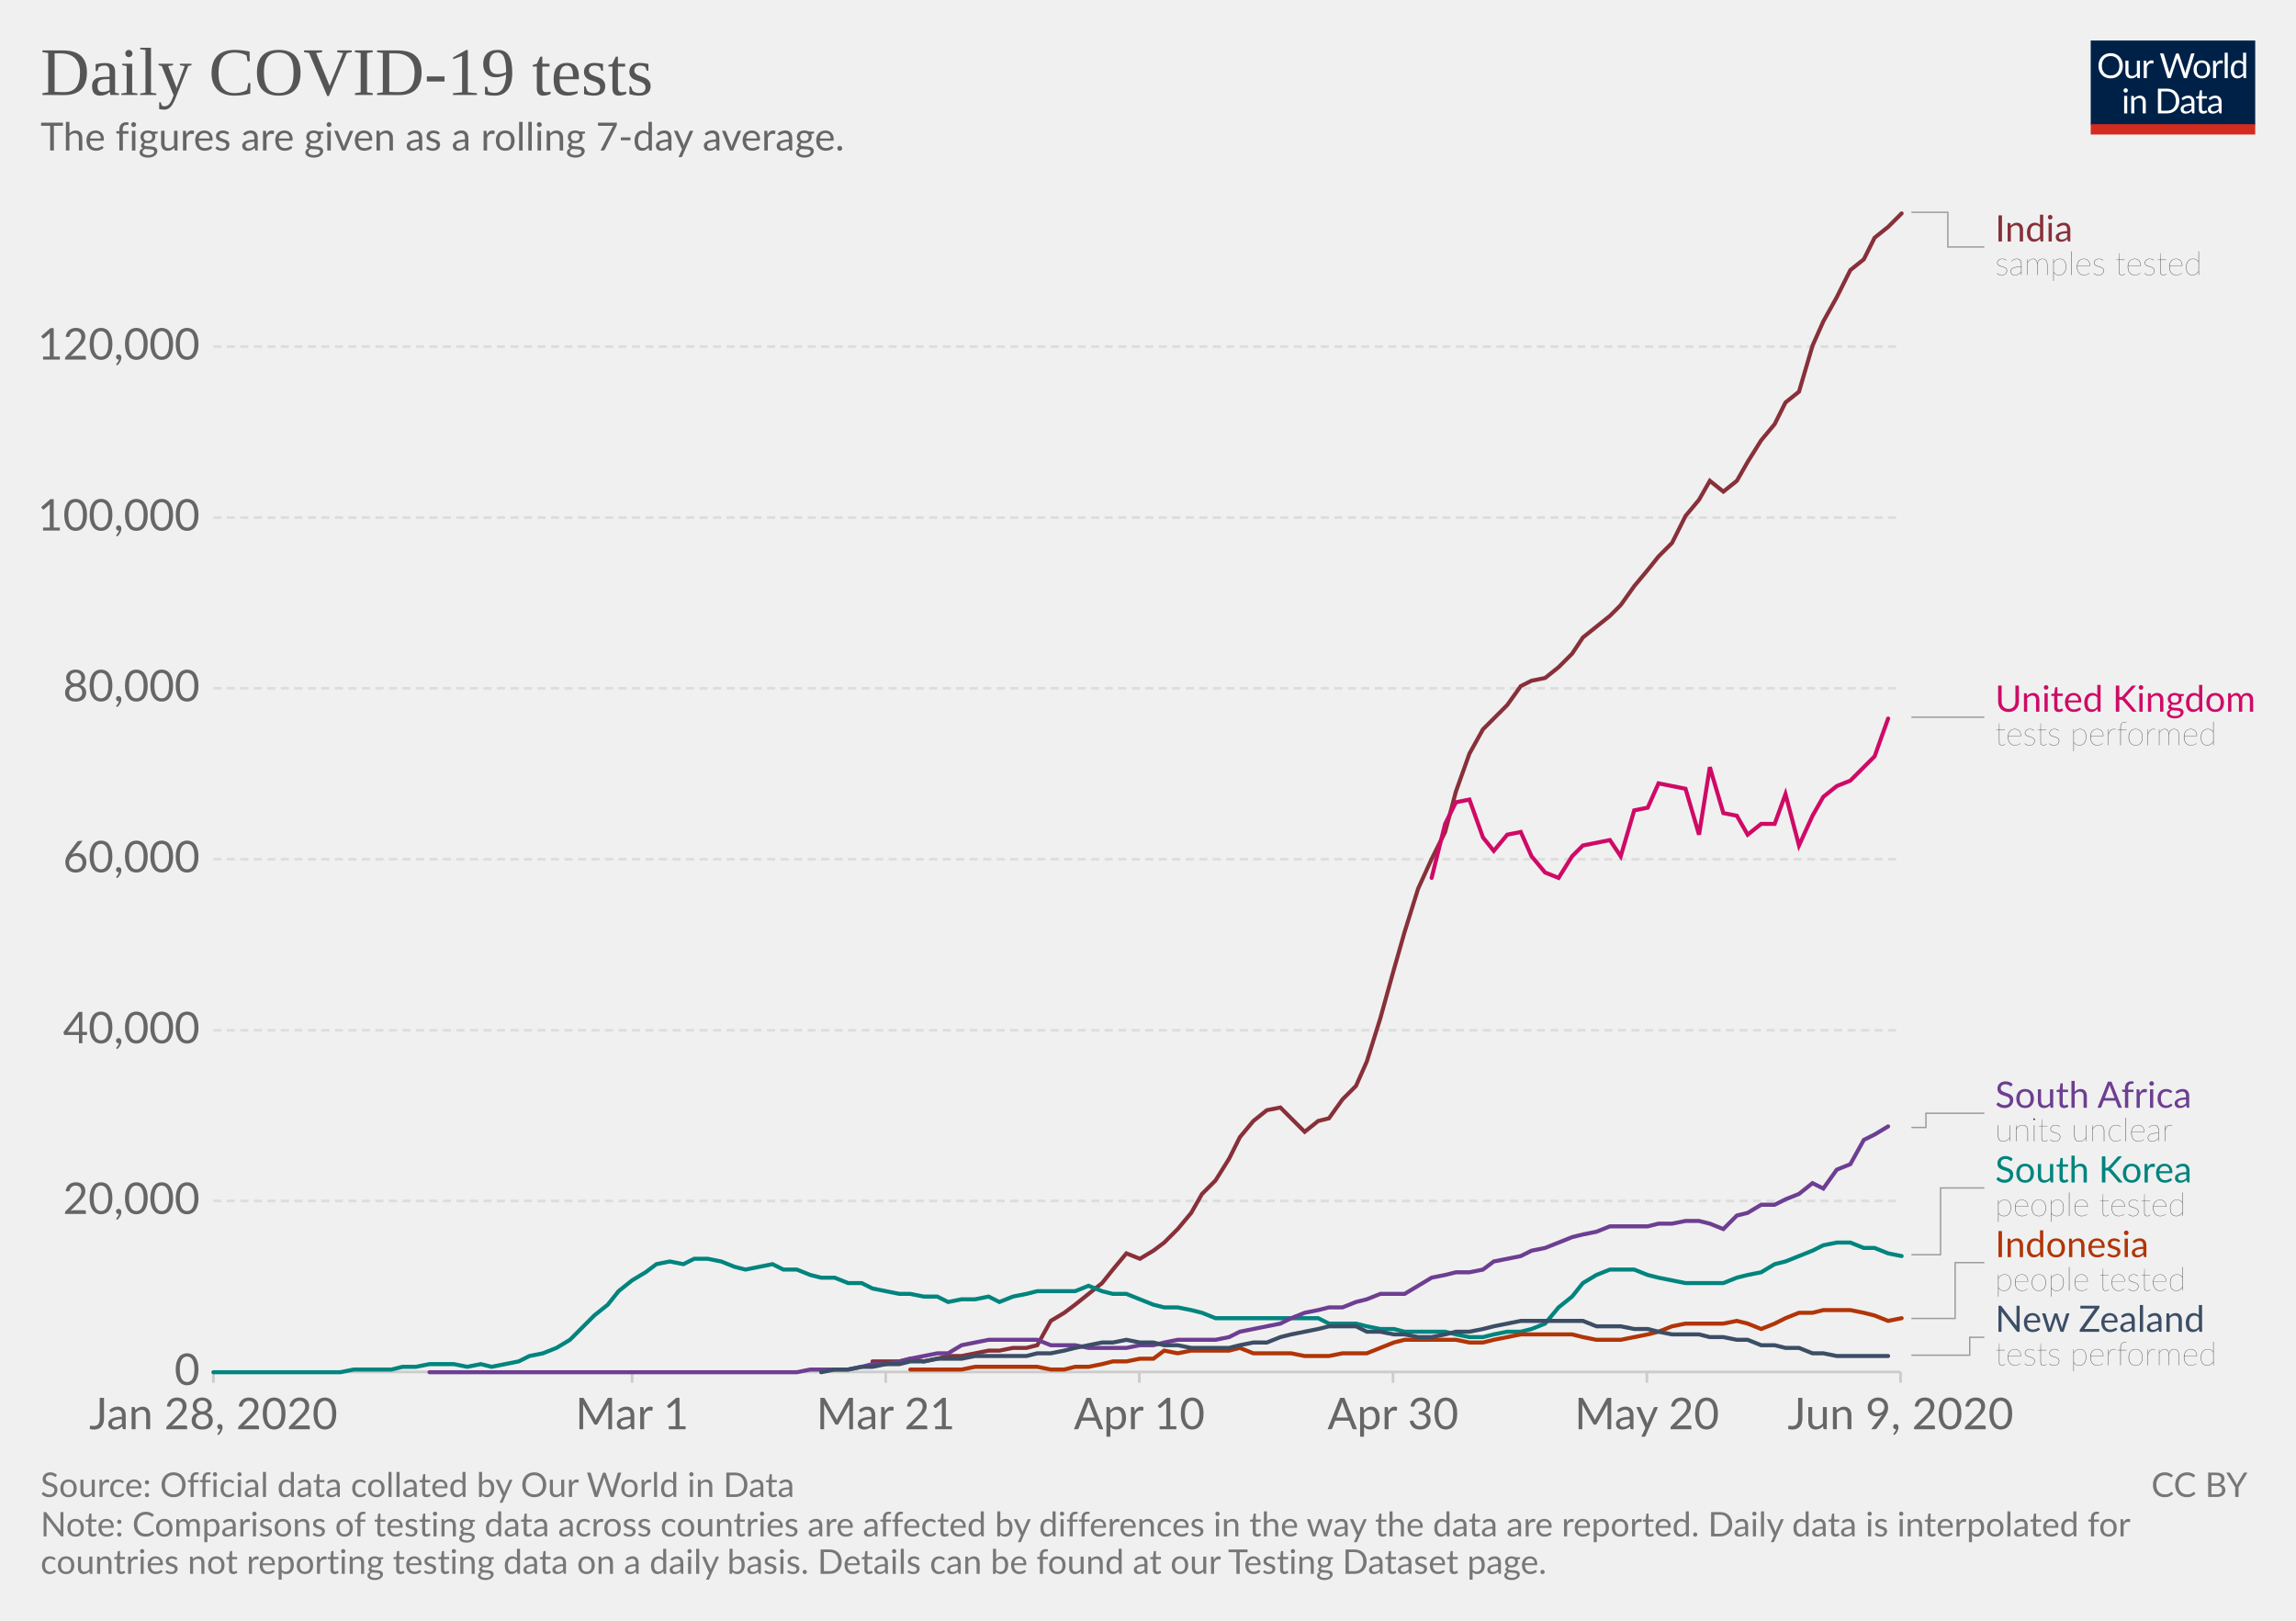
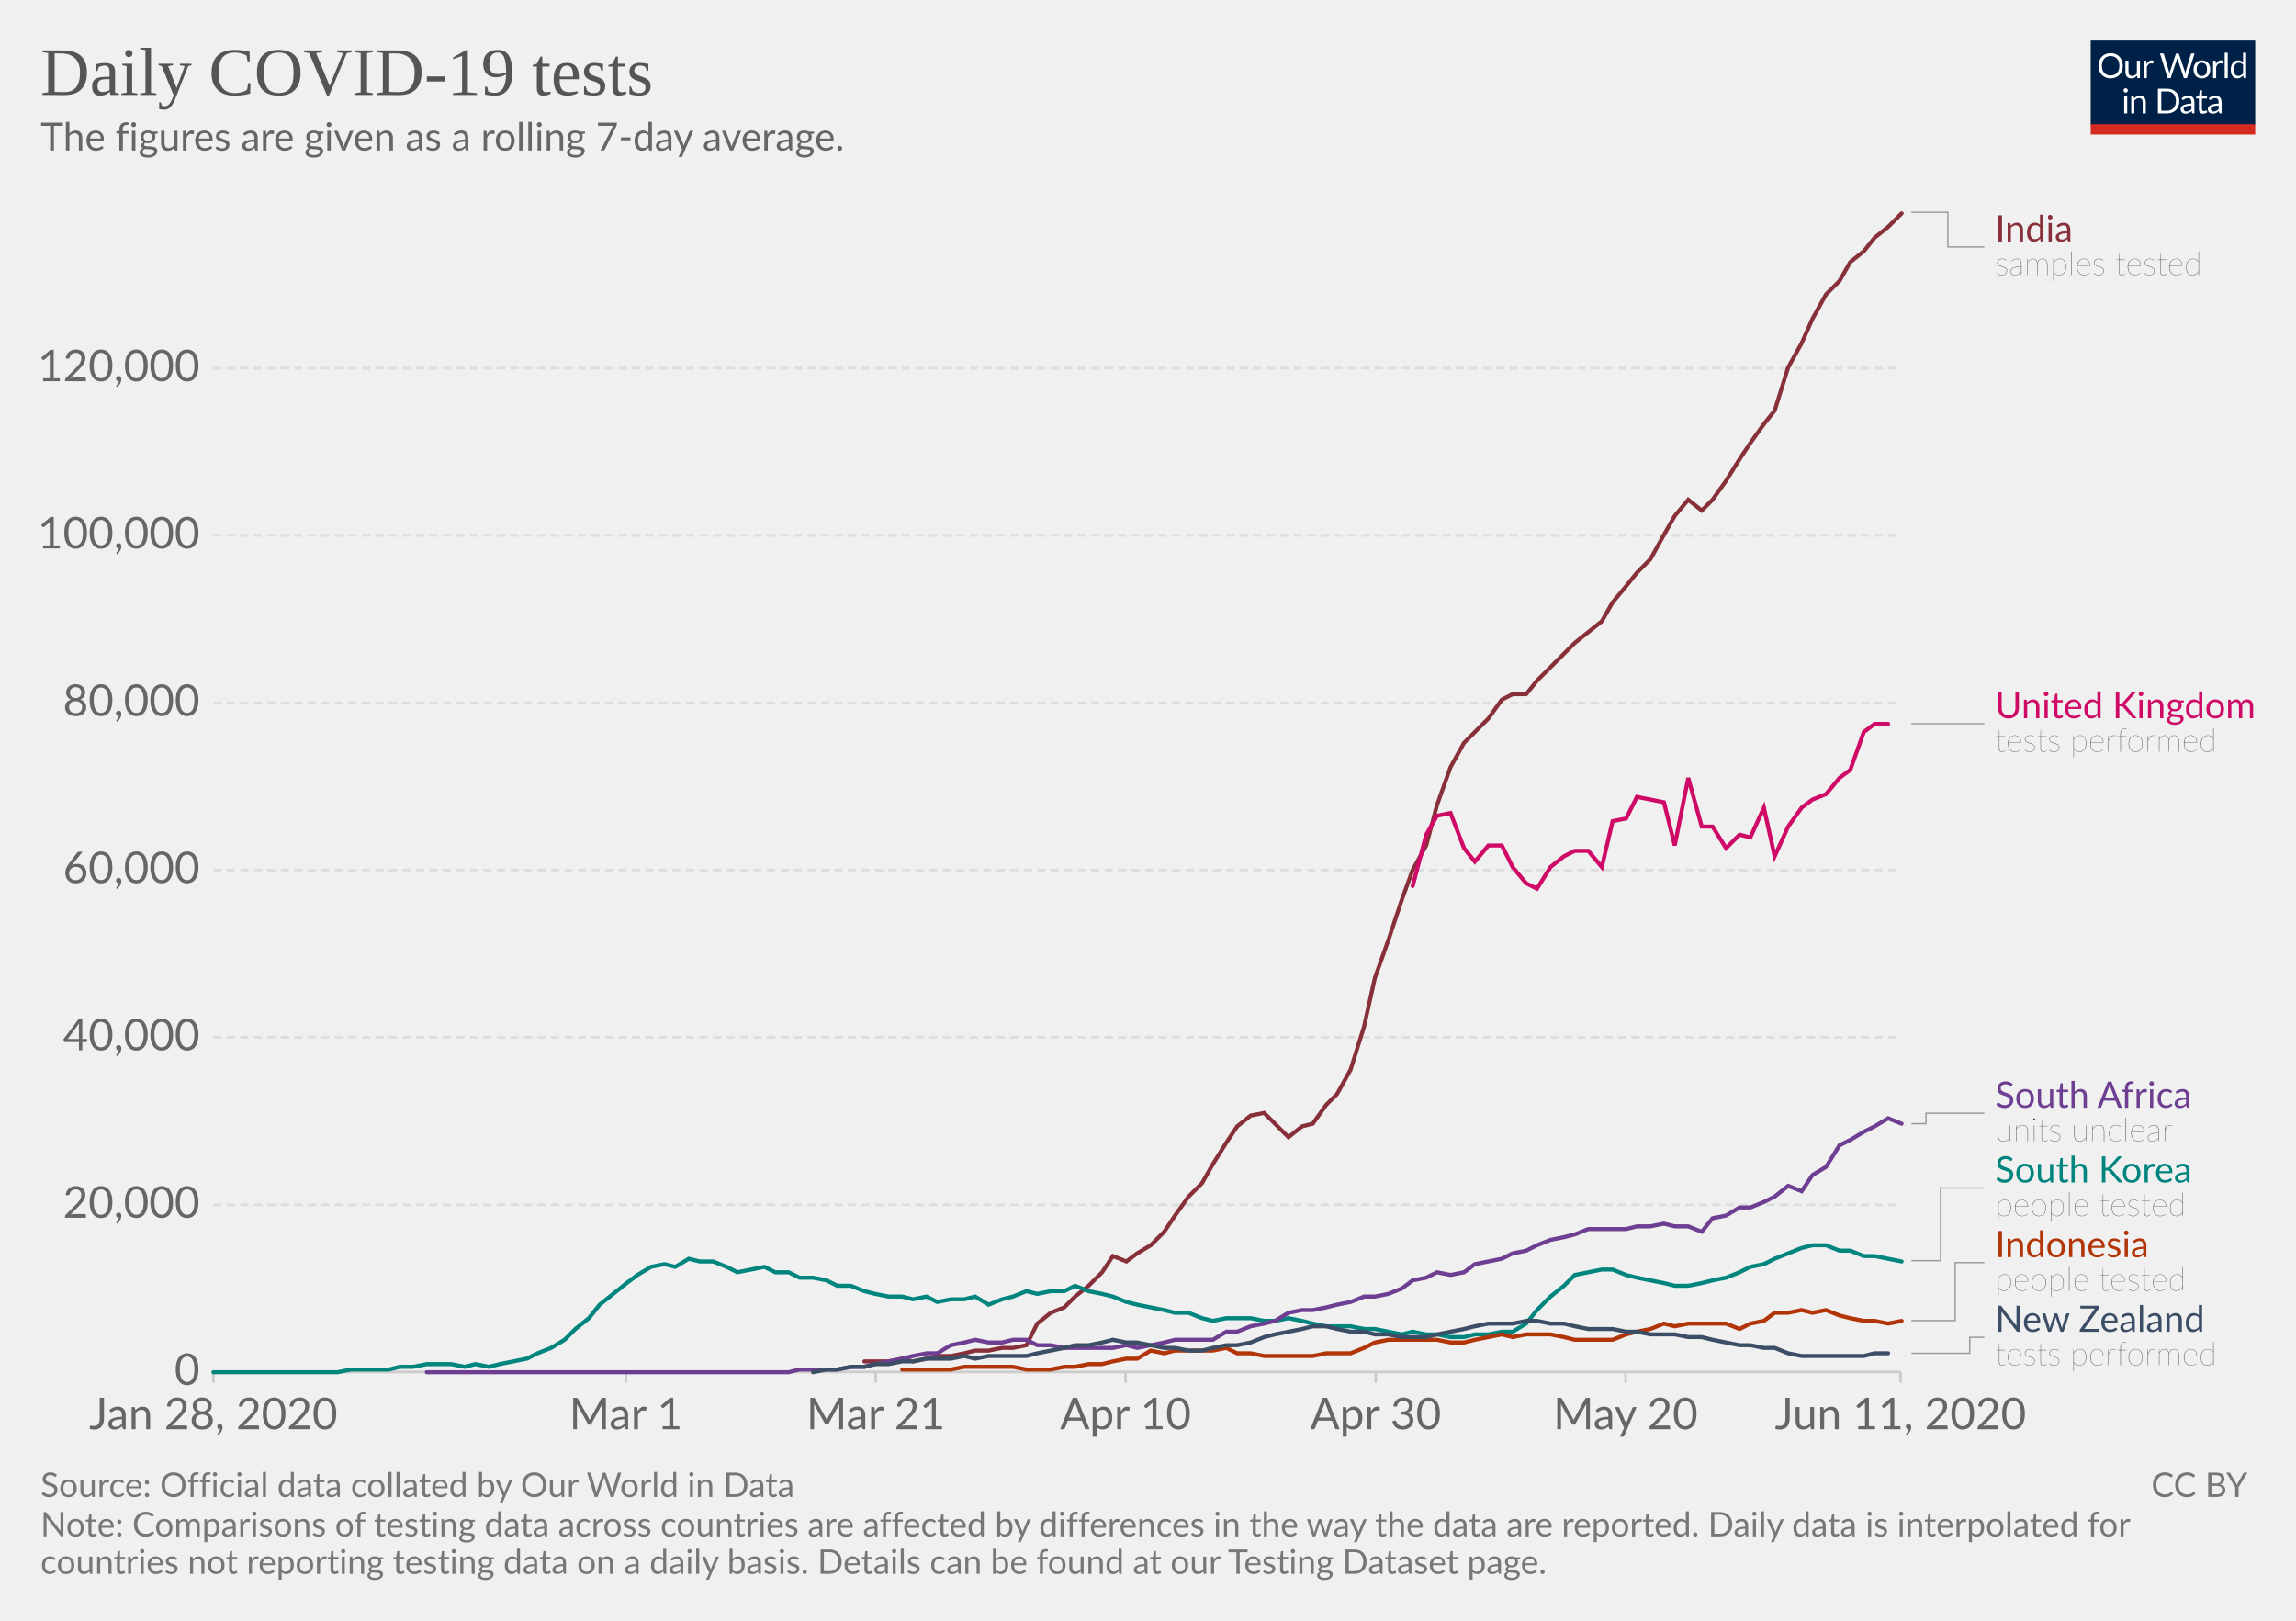
<svg xmlns="http://www.w3.org/2000/svg" version="1.1" style="background-color:#fff;-webkit-font-smoothing:antialiased" width="850" height="600" viewBox="0 0 850 600" font-family="Lato,'Helvetica Neue',Helvetica,Arial,sans-serif" font-size="18" text-rendering="optimizeLegibility">
  <g class="HeaderView">
    <g transform="matrix(.29 0 0 .29 774 15)">
      <svg width="210" height="120" viewBox="0 0 210 120" fill="none">
        <g clip-path="url(#clip0)">
          <path d="M0 0h210v107.89H0V0z" fill="#002147" />
          <path d="M40.98 32.25c0 2.36-.38 4.53-1.12 6.51a14.26 14.26 0 01-8.1 8.4c-1.9.78-4.02 1.17-6.34 1.17a16.6 16.6 0 01-6.33-1.17 14.31 14.31 0 01-8.08-8.4 18.29 18.29 0 01-1.12-6.51c0-2.36.38-4.53 1.12-6.5a14.32 14.32 0 018.07-8.44c1.92-.8 4.03-1.19 6.34-1.19 2.32 0 4.43.4 6.34 1.19 1.92.8 3.56 1.9 4.93 3.34a14.87 14.87 0 013.17 5.1 18.1 18.1 0 011.12 6.5zm-4.38 0c0-1.94-.26-3.68-.8-5.22a10.91 10.91 0 00-2.24-3.89 9.68 9.68 0 00-3.52-2.46 11.95 11.95 0 00-4.62-.86c-1.68 0-3.21.28-4.6.86a9.88 9.88 0 00-3.54 2.46 10.91 10.91 0 00-2.24 3.9c-.53 1.53-.8 3.27-.8 5.2 0 1.94.27 3.68.8 5.22a11.17 11.17 0 002.24 3.9 10.01 10.01 0 003.55 2.44c1.38.56 2.9.83 4.6.83 1.7 0 3.24-.27 4.61-.83a9.8 9.8 0 003.52-2.44 11.17 11.17 0 002.25-3.9c.53-1.54.8-3.28.8-5.21zm26.22-6.54V48H60.5c-.56 0-.9-.27-1.05-.81l-.31-2.4a12.45 12.45 0 01-3.26 2.6c-1.2.64-2.58.96-4.13.96-1.22 0-2.3-.2-3.24-.6a6.52 6.52 0 01-2.33-1.7 7.37 7.37 0 01-1.43-2.67c-.3-1.04-.46-2.2-.46-3.45V25.7h3.91v14.22c0 1.68.38 2.99 1.15 3.91.77.93 1.96 1.39 3.54 1.39 1.16 0 2.24-.27 3.23-.82a10.42 10.42 0 002.8-2.28V25.7h3.91zm8.61 4.47a9.94 9.94 0 012.6-3.56 5.64 5.64 0 013.76-1.3c.47 0 .92.05 1.34.15.44.1.83.27 1.17.49l-.3 2.92c-.09.37-.3.55-.66.55-.2 0-.5-.04-.9-.13a6.21 6.21 0 00-3.24.18c-.54.2-1.03.5-1.47.92-.42.4-.81.9-1.17 1.5-.33.58-.64 1.26-.92 2.02V48H67.7V25.71h2.25c.42 0 .72.08.88.25.16.16.27.44.33.83l.26 3.39zm61.16-13.7L122.75 48h-3.82l-7.99-24.05a21.95 21.95 0 01-.42-1.58 38.36 38.36 0 01-.44 1.58L102.05 48h-3.83L88.4 16.47h3.54c.38 0 .7.1.95.29.26.2.43.43.5.73l6.52 21.9c.1.4.2.83.28 1.28.1.46.2.94.29 1.46l.3-1.46c.12-.47.25-.9.38-1.27l7.41-21.91c.1-.25.26-.48.51-.69.27-.22.58-.33.95-.33h1.23c.38 0 .69.1.92.29.24.2.41.43.53.73l7.4 21.9a28.4 28.4 0 01.68 2.62 29.52 29.52 0 01.52-2.61l6.54-21.91c.07-.27.23-.5.48-.7.27-.21.58-.32.95-.32h3.32zm9.35 8.88c1.63 0 3.1.27 4.4.82a9.43 9.43 0 015.46 5.94c.5 1.4.74 2.98.74 4.73 0 1.76-.25 3.34-.74 4.75a9.43 9.43 0 01-5.46 5.92c-1.3.52-2.77.79-4.4.79-1.64 0-3.12-.27-4.44-.8a9.42 9.42 0 01-3.35-2.3c-.92-1-1.63-2.2-2.13-3.61-.49-1.41-.73-3-.73-4.75s.24-3.33.73-4.73c.5-1.43 1.2-2.64 2.13-3.63a9.4 9.4 0 013.35-2.31c1.32-.55 2.8-.82 4.44-.82zm0 19.89c2.2 0 3.84-.73 4.93-2.2 1.08-1.48 1.63-3.54 1.63-6.18 0-2.66-.55-4.72-1.63-6.2-1.09-1.49-2.73-2.23-4.93-2.23-1.12 0-2.09.2-2.93.57a5.7 5.7 0 00-2.06 1.65 7.5 7.5 0 00-1.24 2.67c-.26 1.04-.4 2.22-.4 3.54 0 2.64.55 4.7 1.64 6.18 1.1 1.47 2.76 2.2 4.99 2.2zm17.97-15.07a9.94 9.94 0 012.6-3.56 5.64 5.64 0 013.76-1.3c.47 0 .91.05 1.34.15.44.1.83.27 1.16.49l-.28 2.92c-.09.37-.31.55-.66.55-.2 0-.5-.04-.9-.13a6.2 6.2 0 00-3.24.18c-.54.2-1.03.5-1.47.92-.43.4-.82.9-1.17 1.5a13.1 13.1 0 00-.92 2.02V48h-3.94V25.71h2.24c.43 0 .72.08.88.25.17.16.28.44.33.83l.27 3.39zm15.04-14.59V48h-3.92V15.6h3.92zm19.55 15.43a6.22 6.22 0 00-2.38-2.05 6.7 6.7 0 00-2.86-.6c-2.07 0-3.66.75-4.77 2.23-1.12 1.48-1.68 3.6-1.68 6.33 0 1.46.13 2.7.38 3.74a7.29 7.29 0 001.1 2.56 4.35 4.35 0 001.78 1.45c.7.3 1.5.46 2.4.46 1.29 0 2.41-.3 3.36-.88a9.6 9.6 0 002.67-2.49V31.02zm3.91-15.43V48h-2.33c-.56 0-.9-.27-1.06-.81l-.35-2.71a12.13 12.13 0 01-3.25 2.77 8.28 8.28 0 01-4.23 1.06 7.31 7.31 0 01-6.14-2.9c-.73-.96-1.3-2.15-1.69-3.57a18.35 18.35 0 01.07-9.48 11.29 11.29 0 011.89-3.7 8.7 8.7 0 017.06-3.34 7.96 7.96 0 016.12 2.62V15.59h3.91zM46.61 70.71V93H42.7V70.71h3.91zm.84-7c0 .39-.08.75-.24 1.09a2.81 2.81 0 01-1.52 1.47 2.67 2.67 0 01-2.16 0 2.9 2.9 0 01-1.45-1.47 2.67 2.67 0 010-2.16c.15-.35.35-.65.6-.9.25-.27.53-.47.85-.62a2.67 2.67 0 012.16 0c.35.15.65.35.9.62.27.25.47.55.62.9.16.34.24.7.24 1.08zm7.97 10.24c.49-.54 1-1.04 1.54-1.48a9.85 9.85 0 013.66-1.84 8.96 8.96 0 015.43.35c.94.4 1.72.97 2.33 1.71a7.36 7.36 0 011.43 2.67c.32 1.04.49 2.19.49 3.45V93h-3.94V78.81c0-1.69-.4-3-1.17-3.92-.76-.93-1.93-1.4-3.5-1.4a6.6 6.6 0 00-3.25.83c-1 .56-1.92 1.31-2.77 2.27V93h-3.94V70.71h2.35c.56 0 .9.28 1.04.82l.3 2.42zm57.7 3.3c0 2.36-.37 4.5-1.11 6.44a14.3 14.3 0 01-3.17 4.98 14.1 14.1 0 01-4.93 3.2c-1.9.76-4.02 1.13-6.33 1.13H85.8V61.47h11.77c2.31 0 4.42.39 6.33 1.15a13.8 13.8 0 018.1 8.18 17.75 17.75 0 011.12 6.45zm-4.37 0c0-1.94-.26-3.67-.8-5.2a10.94 10.94 0 00-2.23-3.87 9.57 9.57 0 00-3.53-2.42 12.23 12.23 0 00-4.61-.83h-7.5v24.62h7.5c1.7 0 3.24-.28 4.61-.84a9.7 9.7 0 003.53-2.4 10.94 10.94 0 002.24-3.87c.53-1.53.8-3.26.8-5.2zm19.8 5.72c-1.8.06-3.34.2-4.62.44-1.26.22-2.3.51-3.1.88-.8.36-1.37.8-1.74 1.3-.35.5-.53 1.05-.53 1.67 0 .58.1 1.1.3 1.52a3 3 0 00.76 1.05c.34.27.73.46 1.17.6.45.11.94.17 1.45.17a7.28 7.28 0 003.5-.81 11.95 11.95 0 002.82-2.2v-4.62zm-12.65-9.11a12.73 12.73 0 013.98-2.66c1.43-.59 3-.88 4.73-.88 1.25 0 2.36.2 3.33.61a6.81 6.81 0 013.94 4.38c.33 1.04.5 2.19.5 3.43V93h-1.74a1.8 1.8 0 01-.88-.18c-.2-.13-.36-.38-.48-.74l-.44-2.12c-.59.55-1.16 1.03-1.72 1.46a9.48 9.48 0 01-3.74 1.7c-.69.15-1.46.23-2.3.23-.87 0-1.69-.12-2.45-.35a5.34 5.34 0 01-3.34-2.93 6.64 6.64 0 01-.49-2.64c0-.88.25-1.72.73-2.53a6.33 6.33 0 012.35-2.17c1.09-.63 2.5-1.15 4.25-1.54 1.75-.41 3.89-.65 6.42-.7v-1.75c0-1.73-.37-3.03-1.12-3.91-.75-.9-1.84-1.34-3.28-1.34-.97 0-1.78.12-2.44.37-.64.23-1.2.5-1.7.81l-1.23.82c-.33.23-.67.35-1 .35-.27 0-.5-.07-.69-.2a2.1 2.1 0 01-.48-.53l-.7-1.25zm27.67 19.5c-1.76 0-3.12-.5-4.07-1.48-.94-.98-1.41-2.4-1.41-4.25V74h-2.68a.9.9 0 01-.6-.2c-.16-.14-.24-.36-.24-.66v-1.56l3.65-.46.9-6.89a.9.9 0 01.29-.52.88.88 0 01.62-.22H142v7.67h6.44V74H142v13.38c0 .94.22 1.63.68 2.09.45.45 1.04.68 1.76.68a3.21 3.21 0 001.85-.53l.55-.35c.16-.12.3-.18.41-.18.2 0 .4.13.55.38l1.15 1.87a7.45 7.45 0 01-2.44 1.5c-.96.35-1.94.52-2.95.52zm19.68-10.4c-1.8.07-3.34.21-4.62.45-1.26.22-2.3.51-3.1.88-.8.36-1.37.8-1.74 1.3-.35.5-.53 1.05-.53 1.67 0 .58.1 1.1.3 1.52.18.42.44.77.76 1.05.34.27.73.46 1.17.6.45.11.94.17 1.45.17a7.3 7.3 0 003.5-.81 12.04 12.04 0 002.82-2.2v-4.62zm-12.65-9.1a12.72 12.72 0 013.99-2.66c1.42-.59 3-.88 4.72-.88 1.25 0 2.36.2 3.33.61a6.81 6.81 0 013.94 4.38c.33 1.04.5 2.19.5 3.43V93h-1.74a1.8 1.8 0 01-.88-.18c-.2-.13-.36-.38-.48-.74l-.44-2.12c-.59.55-1.16 1.03-1.72 1.46a9.48 9.48 0 01-3.74 1.7c-.69.15-1.46.23-2.3.23-.87 0-1.69-.12-2.45-.35a5.33 5.33 0 01-3.34-2.93 6.62 6.62 0 01-.49-2.64c0-.88.25-1.72.73-2.53a6.33 6.33 0 012.35-2.17c1.09-.63 2.5-1.15 4.25-1.54a31.2 31.2 0 016.42-.7v-1.75c0-1.73-.37-3.03-1.12-3.91-.75-.9-1.84-1.34-3.28-1.34-.97 0-1.78.12-2.44.37-.64.23-1.2.5-1.7.81-.46.3-.87.57-1.22.82-.34.23-.68.35-1.02.35-.26 0-.49-.07-.68-.2a1.88 1.88 0 01-.48-.53l-.7-1.25z" fill="#fff" />
          <path fill="#D42B21" d="M0 106.79h210V120H0z" />
        </g>
        <defs>
          <clipPath id="clip0">
            <path fill="#fff" d="M0 0h210v120H0z" />
          </clipPath>
        </defs>
      </svg>
    </g>
    <a href="https://ourworldindata.org/grapher/daily-covid-19-tests-smoothed-7-day" target="_blank" font-family="&quot;Playfair Display&quot;,Georgia,&quot;Times New Roman&quot;,serif">
      <text font-size="25.2" x="15" y="35.2" fill="#555">
        <tspan x="15" y="35.16">Daily COVID-19 tests</tspan>
      </text>
    </a>
    <text font-size="14.4" x="15" y="55.7" fill="#666">
      <tspan x="15" y="55.72">The figures are given as a rolling 7-day average.</tspan>
    </text>
  </g>
  <g class="LineChart">
    <defs>
      <clipPath id="a">
        <path d="M68.97 0h830v901h-830z" />
      </clipPath>
    </defs>
    <g class="AxisBoxView">
      <g class="HorizontalAxis">
-         <path stroke="#ccc" d="M79 507.9v4M234 507.9v4M327.9 507.9v4M421.8 507.9v4M515.7 507.9v4M609.7 507.9v4M703.6 507.9v4" />
+         <path stroke="#ccc" d="M79 507.9v4M231.7 507.9v4M324.2 507.9v4M416.7 507.9v4M509.3 507.9v4M601.8 507.9v4M703.6 507.9v4" />
        <text x="79" y="529.1" fill="#666" text-anchor="middle" font-size="16.2">Jan 28, 2020</text>
-         <text x="234" y="529.1" fill="#666" text-anchor="middle" font-size="16.2">Mar 1</text>
-         <text x="327.9" y="529.1" fill="#666" text-anchor="middle" font-size="16.2">Mar 21</text>
-         <text x="421.8" y="529.1" fill="#666" text-anchor="middle" font-size="16.2">Apr 10</text>
-         <text x="515.7" y="529.1" fill="#666" text-anchor="middle" font-size="16.2">Apr 30</text>
-         <text x="609.7" y="529.1" fill="#666" text-anchor="middle" font-size="16.2">May 20</text>
-         <text x="703.6" y="529.1" fill="#666" text-anchor="middle" font-size="16.2">Jun 9, 2020</text>
+         <text x="231.7" y="529.1" fill="#666" text-anchor="middle" font-size="16.2">Mar 1</text>
+         <text x="324.2" y="529.1" fill="#666" text-anchor="middle" font-size="16.2">Mar 21</text>
+         <text x="416.7" y="529.1" fill="#666" text-anchor="middle" font-size="16.2">Apr 10</text>
+         <text x="509.3" y="529.1" fill="#666" text-anchor="middle" font-size="16.2">Apr 30</text>
+         <text x="601.8" y="529.1" fill="#666" text-anchor="middle" font-size="16.2">May 20</text>
+         <text x="703.6" y="529.1" fill="#666" text-anchor="middle" font-size="16.2">Jun 11, 2020</text>
      </g>
      <g class="VerticalAxis" fill="#666" dominant-baseline="middle" text-anchor="end" font-size="16.2">
        <text x="73.97" y="507.9">0</text>
-         <text x="73.97" y="444.6">20,000</text>
-         <text x="73.97" y="381.4">40,000</text>
-         <text x="73.97" y="318.1">60,000</text>
-         <text x="73.97" y="254.8">80,000</text>
-         <text x="73.97" y="191.6">100,000</text>
-         <text x="73.97" y="128.3">120,000</text>
+         <text x="73.97" y="446">20,000</text>
+         <text x="73.97" y="384">40,000</text>
+         <text x="73.97" y="322.1">60,000</text>
+         <text x="73.97" y="260.2">80,000</text>
+         <text x="73.97" y="198.2">100,000</text>
+         <text x="73.97" y="136.3">120,000</text>
      </g>
      <g class="AxisGridLines">
        <path stroke="#ccc" d="M78.97 507.9h624.64" />
-         <path stroke="#ddd" stroke-dasharray="3,2" d="M78.97 444.6h624.64M78.97 381.4h624.64M78.97 318.1h624.64M78.97 254.8h624.64M78.97 191.6h624.64M78.97 128.3h624.64" />
+         <path stroke="#ddd" stroke-dasharray="3,2" d="M78.97 446h624.64M78.97 384h624.64M78.97 322.1h624.64M78.97 260.2h624.64M78.97 198.2h624.64M78.97 136.3h624.64" />
      </g>
    </g>
    <g clip-path="url(#a)">
      <g class="HeightedLegend" cursor="pointer">
        <g class="legendMark">
          <g class="indicator">
            <path d="M707.61 78.6h13.5v12.83h13.5" stroke="#999" stroke-width=".5" fill="none" />
          </g>
          <text font-size="13.5" x="738.6" y="89.4" fill="#883039">
            <tspan x="738.61" y="89.4">India</tspan>
          </text>
          <text font-size="12.15" x="738.6" y="101.8" fill="#333" class="textAnnotation" font-weight="lighter">
            <tspan x="738.61" y="101.82">samples tested</tspan>
          </text>
        </g>
        <g class="legendMark">
          <g class="indicator">
-             <path d="M707.61 265.5h13.5v0h13.5" stroke="#999" stroke-width=".5" fill="none" />
+             <path d="M707.61 267.9h13.5v0h13.5" stroke="#999" stroke-width=".5" fill="none" />
          </g>
-           <text font-size="13.5" x="738.6" y="263.5" fill="#CF0A66">
-             <tspan x="738.61" y="263.48">United Kingdom</tspan>
+           <text font-size="13.5" x="738.6" y="265.9" fill="#CF0A66">
+             <tspan x="738.61" y="265.88">United Kingdom</tspan>
          </text>
-           <text font-size="12.15" x="738.6" y="275.9" fill="#333" class="textAnnotation" font-weight="lighter">
-             <tspan x="738.61" y="275.89">tests performed</tspan>
+           <text font-size="12.15" x="738.6" y="278.3" fill="#333" class="textAnnotation" font-weight="lighter">
+             <tspan x="738.61" y="278.29">tests performed</tspan>
          </text>
        </g>
        <g class="legendMark">
          <g class="indicator">
-             <path d="M707.61 417.4h5.4v-5.27h21.6" stroke="#999" stroke-width=".5" fill="none" />
+             <path d="M707.61 416h5.4v-3.87h21.6" stroke="#999" stroke-width=".5" fill="none" />
          </g>
          <text font-size="13.5" x="738.6" y="410.1" fill="#6D3E91">
            <tspan x="738.61" y="410.1">South Africa</tspan>
          </text>
          <text font-size="12.15" x="738.6" y="422.5" fill="#333" class="textAnnotation" font-weight="lighter">
            <tspan x="738.61" y="422.52">units unclear</tspan>
          </text>
        </g>
        <g class="legendMark">
          <g class="indicator">
-             <path d="M707.61 464.5h10.8v-24.72h16.2" stroke="#999" stroke-width=".5" fill="none" />
+             <path d="M707.61 466.7h10.8v-26.92h16.2" stroke="#999" stroke-width=".5" fill="none" />
          </g>
          <text font-size="13.5" x="738.6" y="437.8" fill="#00847E">
            <tspan x="738.61" y="437.75">South Korea</tspan>
          </text>
          <text font-size="12.15" x="738.6" y="450.2" fill="#333" class="textAnnotation" font-weight="lighter">
            <tspan x="738.61" y="450.17">people tested</tspan>
          </text>
        </g>
        <g class="legendMark">
          <g class="indicator">
-             <path d="M707.61 488.1h16.2v-20.68h10.8" stroke="#999" stroke-width=".5" fill="none" />
+             <path d="M707.61 488.9h16.2v-21.47h10.8" stroke="#999" stroke-width=".5" fill="none" />
          </g>
          <text font-size="13.5" x="738.6" y="465.4" fill="#B13507">
            <tspan x="738.61" y="465.4">Indonesia</tspan>
          </text>
          <text font-size="12.15" x="738.6" y="477.8" fill="#333" class="textAnnotation" font-weight="lighter">
            <tspan x="738.61" y="477.82">people tested</tspan>
          </text>
        </g>
        <g class="legendMark">
          <g class="indicator">
-             <path d="M707.61 501.7h21.6v-6.63h5.4" stroke="#999" stroke-width=".5" fill="none" />
+             <path d="M707.61 501h21.6v-5.93h5.4" stroke="#999" stroke-width=".5" fill="none" />
          </g>
          <text font-size="13.5" x="738.6" y="493.1" fill="#3C4E66">
            <tspan x="738.61" y="493.05">New Zealand</tspan>
          </text>
          <text font-size="12.15" x="738.6" y="505.5" fill="#333" class="textAnnotation" font-weight="lighter">
            <tspan x="738.61" y="505.47">tests performed</tspan>
          </text>
        </g>
      </g>
      <g class="Lines">
        <g class="key-India_0">
-           <path stroke="#883039" stroke-linecap="round" d="M323 504h10l4-1 5 1 5-1 4-1h5l5-1 5-1h4l5-1h5l4-1 5-9 5-3 4-3 5-4 5-4 4-5 5-6 5 2 5-3 4-3 5-5 5-6 4-7 5-5 5-8 4-8 5-6 5-4 5-1 4 4 5 5 5-4 4-1 5-7 5-5 4-9 5-16 5-18 4-14 5-16 5-11 5-10 4-15 5-14 5-9 4-4 5-5 5-7 4-2 5-1 5-4 5-5 4-6 5-4 5-4 4-4 5-7 5-6 4-5 5-5 5-10 5-6 4-7 5 4 5-4 4-7 5-8 5-6 4-8 5-4 5-17 4-9 5-9 5-10 5-4 4-8 5-4 5-5" fill="none" stroke-width="1.5" />
+           <path stroke="#883039" stroke-linecap="round" d="M320 504h9l5-1 4 1 5-1 4-1h5l5-1 4-1h5l5-1h4l5-1 4-8 5-4 5-2 4-4 5-4 5-5 4-6 5 2 4-3 5-3 5-5 4-6 5-7 5-5 4-7 5-8 4-6 5-4 5-1 4 4 5 5 5-4 4-1 5-7 4-4 5-9 5-16 4-18 5-14 5-15 4-11 5-9 4-15 5-14 5-9 4-4 5-5 5-7 4-2h5l4-5 5-5 5-5 4-4 5-4 5-4 4-7 5-6 4-5 5-5 5-9 4-7 5-6 5 4 4-4 5-7 5-8 4-6 5-7 4-5 5-16 5-9 4-9 5-9 5-5 4-7 5-4 4-5 5-4 5-5" fill="none" stroke-width="1.5" />
        </g>
        <g class="key-United-Kingdom_0">
-           <path stroke="#CF0A66" stroke-linecap="round" d="M530 325l5-20 4-8 5-1 5 14 4 5 5-6 5-1 4 9 5 6 5 2 5-8 4-4 5-1 5-1 4 6 5-17 5-1 4-9 5 1 5 1 5 17 4-25 5 17 5 1 4 7 5-4h5l4-11 5 19 5-11 4-7 5-4 5-2 5-5 4-4 5-14" fill="none" stroke-width="1.5" />
+           <path stroke="#CF0A66" stroke-linecap="round" d="M523 328l5-19 4-7 5-1 5 13 4 5 5-6h5l4 8 5 6 4 2 5-8 5-4 4-2h5l5 6 4-17 5-1 4-8 5 1 5 1 4 16 5-25 5 18h4l5 8 5-5 4 1 5-11 4 18 5-11 5-7 4-3 5-2 5-6 4-3 5-14 4-3h5" fill="none" stroke-width="1.5" />
        </g>
        <g class="key-South-Korea_0">
-           <path stroke="#00847E" stroke-linecap="round" d="M79 508h47l5-1h14l4-1h5l5-1h9l5 1 5-1 4 1 5-1 5-1 4-2 5-1 5-2 5-3 4-4 5-5 5-4 4-5 5-4 5-3 4-3 5-1 5 1 4-2h5l5 1 5 2 4 1 5-1 5-1 4 2h5l5 2 4 1h5l5 2h5l4 2 5 1 5 1h4l5 1h5l4 2 5-1h5l5-1 4 2 5-2 5-1 4-1h14l5-2 5 2 4 1h5l5 2 5 2 4 1h5l5 1 4 1 5 2h38l4 2h10l4 1 5 1h5l4 1h15l4 1 5 1h5l4-1 5-1h5l4-1 5-2 5-6 5-4 4-5 5-3 5-2h9l5 2 4 1 5 1 5 1h14l5-2 4-1 5-1 5-3 4-1 5-2 5-2 4-2 5-1h5l5 2h4l5 2 5 1" fill="none" stroke-width="1.5" />
+           <path stroke="#00847E" stroke-linecap="round" d="M79 508h46l5-1h14l4-1h5l5-1h9l5 1 4-1 5 1 4-1 5-1 5-1 4-2 5-2 5-3 4-4 5-4 4-5 5-4 5-4 4-3 5-3 5-1 4 1 5-3 4 1h5l5 2 4 2 5-1 5-1 4 2h5l4 2h5l5 1 4 2h5l5 2 4 1 5 1h5l4 1 5-1 4 2 5-1h5l4-1 5 3 5-2 4-1 5-2 4 1 5-1h5l4-2 5 2 5 1 4 1 5 2 4 1 5 1 5 1 4 1h5l5 2 4 1 5-1h9l5 1h4l5-1 5 1 4 1 5 1h9l5 1h4l5 1 5 1 4-1 5 1h4l5 1h5l4-1h5l5-1h4l5-3 4-5 5-5 5-4 4-4 5-1 5-1h4l5 2 4 1 5 1 5 1 4 1h5l5-1 4-1 5-1 5-2 4-2 5-1 4-2 5-2 5-2 4-1h5l5 2h4l5 2h4l5 1 5 1" fill="none" stroke-width="1.5" />
        </g>
        <g class="key-South-Africa_0">
-           <path stroke="#6D3E91" stroke-linecap="round" d="M159 508h136l5-1h14l5-1 4-1h5l5-1 4-1 5-1 5-1h4l5-3 5-1 5-1h18l5 2h9l5 1h14l5-1h5l4-1 5-1h14l5-1 4-2 5-1 5-1 5-1 4-2 5-2 5-1 4-1h5l5-2 4-1 5-2h9l5-3 5-3 5-1 4-1h5l5-1 4-3 5-1 5-1 4-2 5-1 5-2 5-2 4-1 5-1 5-2h14l4-1h5l5-1h5l4 1 5 2 5-5 4-1 5-3h5l4-2 5-2 5-4 4 2 5-7 5-2 5-9 4-2 5-3" fill="none" stroke-width="1.5" />
+           <path stroke="#6D3E91" stroke-linecap="round" d="M158 508h134l4-1h14l5-1h5l4-1 5-1 5-1 4-1 5-1h4l5-3 5-1 4-1 5 1h5l4-1h5l4 2h5l5 1h18l5-1 4 1 5-1 5-1 4-1h14l5-3h4l5-2 5-1 4-1 5-3 5-1h4l5-1 4-1 5-1 5-2h4l5-1 5-2 4-3 5-1 4-2 5 1 5-1 4-3 5-1 5-1 4-2 5-1 4-2 5-2 5-1 4-1 5-2h14l4-1h5l5-1 4 1h5l5 2 4-5 5-1 5-3h4l5-2 4-2 5-4 5 2 4-6 5-3 5-8 4-2 5-3 4-2 5-3 5 2" fill="none" stroke-width="1.5" />
        </g>
        <g class="key-Indonesia_0">
-           <path stroke="#B13507" stroke-linecap="round" d="M337 507h19l5-1h23l5 1h5l4-1h5l5-1 4-1h5l5-1h5l4-3 5 1 5-1h14l4-1 5 2h14l5 1h9l5-1h9l5-2 5-2 4-1h19l5 1h5l4-1 5-1 5-1h19l4 1 5 1h9l5-1 5-1 4-1 5-2 5-1h14l5-1 4 1 5 2 5-2 4-2 5-2h5l4-1h10l5 1 4 1 5 2 5-1" fill="none" stroke-width="1.5" />
+           <path stroke="#B13507" stroke-linecap="round" d="M334 507h18l5-1h18l5 1h9l5-1h4l5-1h5l4-1 5-1h4l5-3 5 1 4-1h14l5-1 4 2h5l5 1h18l5-1h9l5-2 4-2 5-1h18l5 1h5l4-1 5-1 5-1 4 1 5-1h9l5 1 4 1h14l5-2 4-1 5-1 5-2 4 1 5-1h14l5 2 4-2 5-1 4-3h5l5-1 4 1 5-1 5 2 4 1 5 1h4l5 1 5-1" fill="none" stroke-width="1.5" />
        </g>
        <g class="key-New-Zealand_0">
-           <path stroke="#3C4E66" stroke-linecap="round" d="M304 508l5-1h5l5-1h4l5-1h5l4-1h5l5-1h9l5-1h19l4-1h5l5-1 4-1 5-1 5-1h4l5-1 5 1h5l4 1h5l5 1h14l4-1 5-1h5l5-2 4-1 5-1 5-1 4-1h10l4 2h5l5 1h4l5 1h5l5-1 4-1h5l5-1 4-1 5-1 5-1h23l5 2h9l5 1h5l4 1 5 1h10l4 1h5l5 1h4l5 2h5l4 1h5l5 2h4l5 1h19" fill="none" stroke-width="1.5" />
+           <path stroke="#3C4E66" stroke-linecap="round" d="M301 508l5-1h4l5-1h5l4-1h5l5-1h4l5-1h9l5-1 4 1 5-1h14l4-1 5-1 5-1 4-1h5l5-1 4-1 5 1h4l5 1 5 1h4l5 1h5l4-1 5-1h4l5-1 5-2 4-1 5-1 5-1 4-1h5l4 1 5 1h5l4 1h5l5 1h9l4-1 5-1 5-1 4-1 5-1h9l5-1h4l5 1h5l4 1 5 1h9l5 1h4l5 1h9l5 1h5l4 1 5 1 5 1h4l5 1h4l5 2 5 1h23l4-1h5" fill="none" stroke-width="1.5" />
        </g>
      </g>
    </g>
  </g>
  <g class="SourcesFooter" fill="#777">
    <g class="clickable" fill="#777">
      <text font-size="12.6" x="15" y="554.2">
        <tspan x="15" y="554.18">Source: Official data collated by Our World in Data</tspan>
      </text>
    </g>
    <text font-size="12.6" x="15" y="568.8">
      <tspan x="15" y="568.78">Note: Comparisons of testing data across countries are affected by differences in the way the data are reported. Daily data is interpolated for</tspan>
      <tspan x="15" y="582.64">countries not reporting testing data on a daily basis. Details can be found at our Testing Dataset page.</tspan>
    </text>
    <text font-size="12.6" x="796.4" y="554.2">
      <tspan x="796.44" y="554.18">
        <a class="cclogo" href="http://creativecommons.org/licenses/by/4.0/deed.en_US" target="_blank" fill="#777">CC BY</a>
      </tspan>
    </text>
  </g>
</svg>
